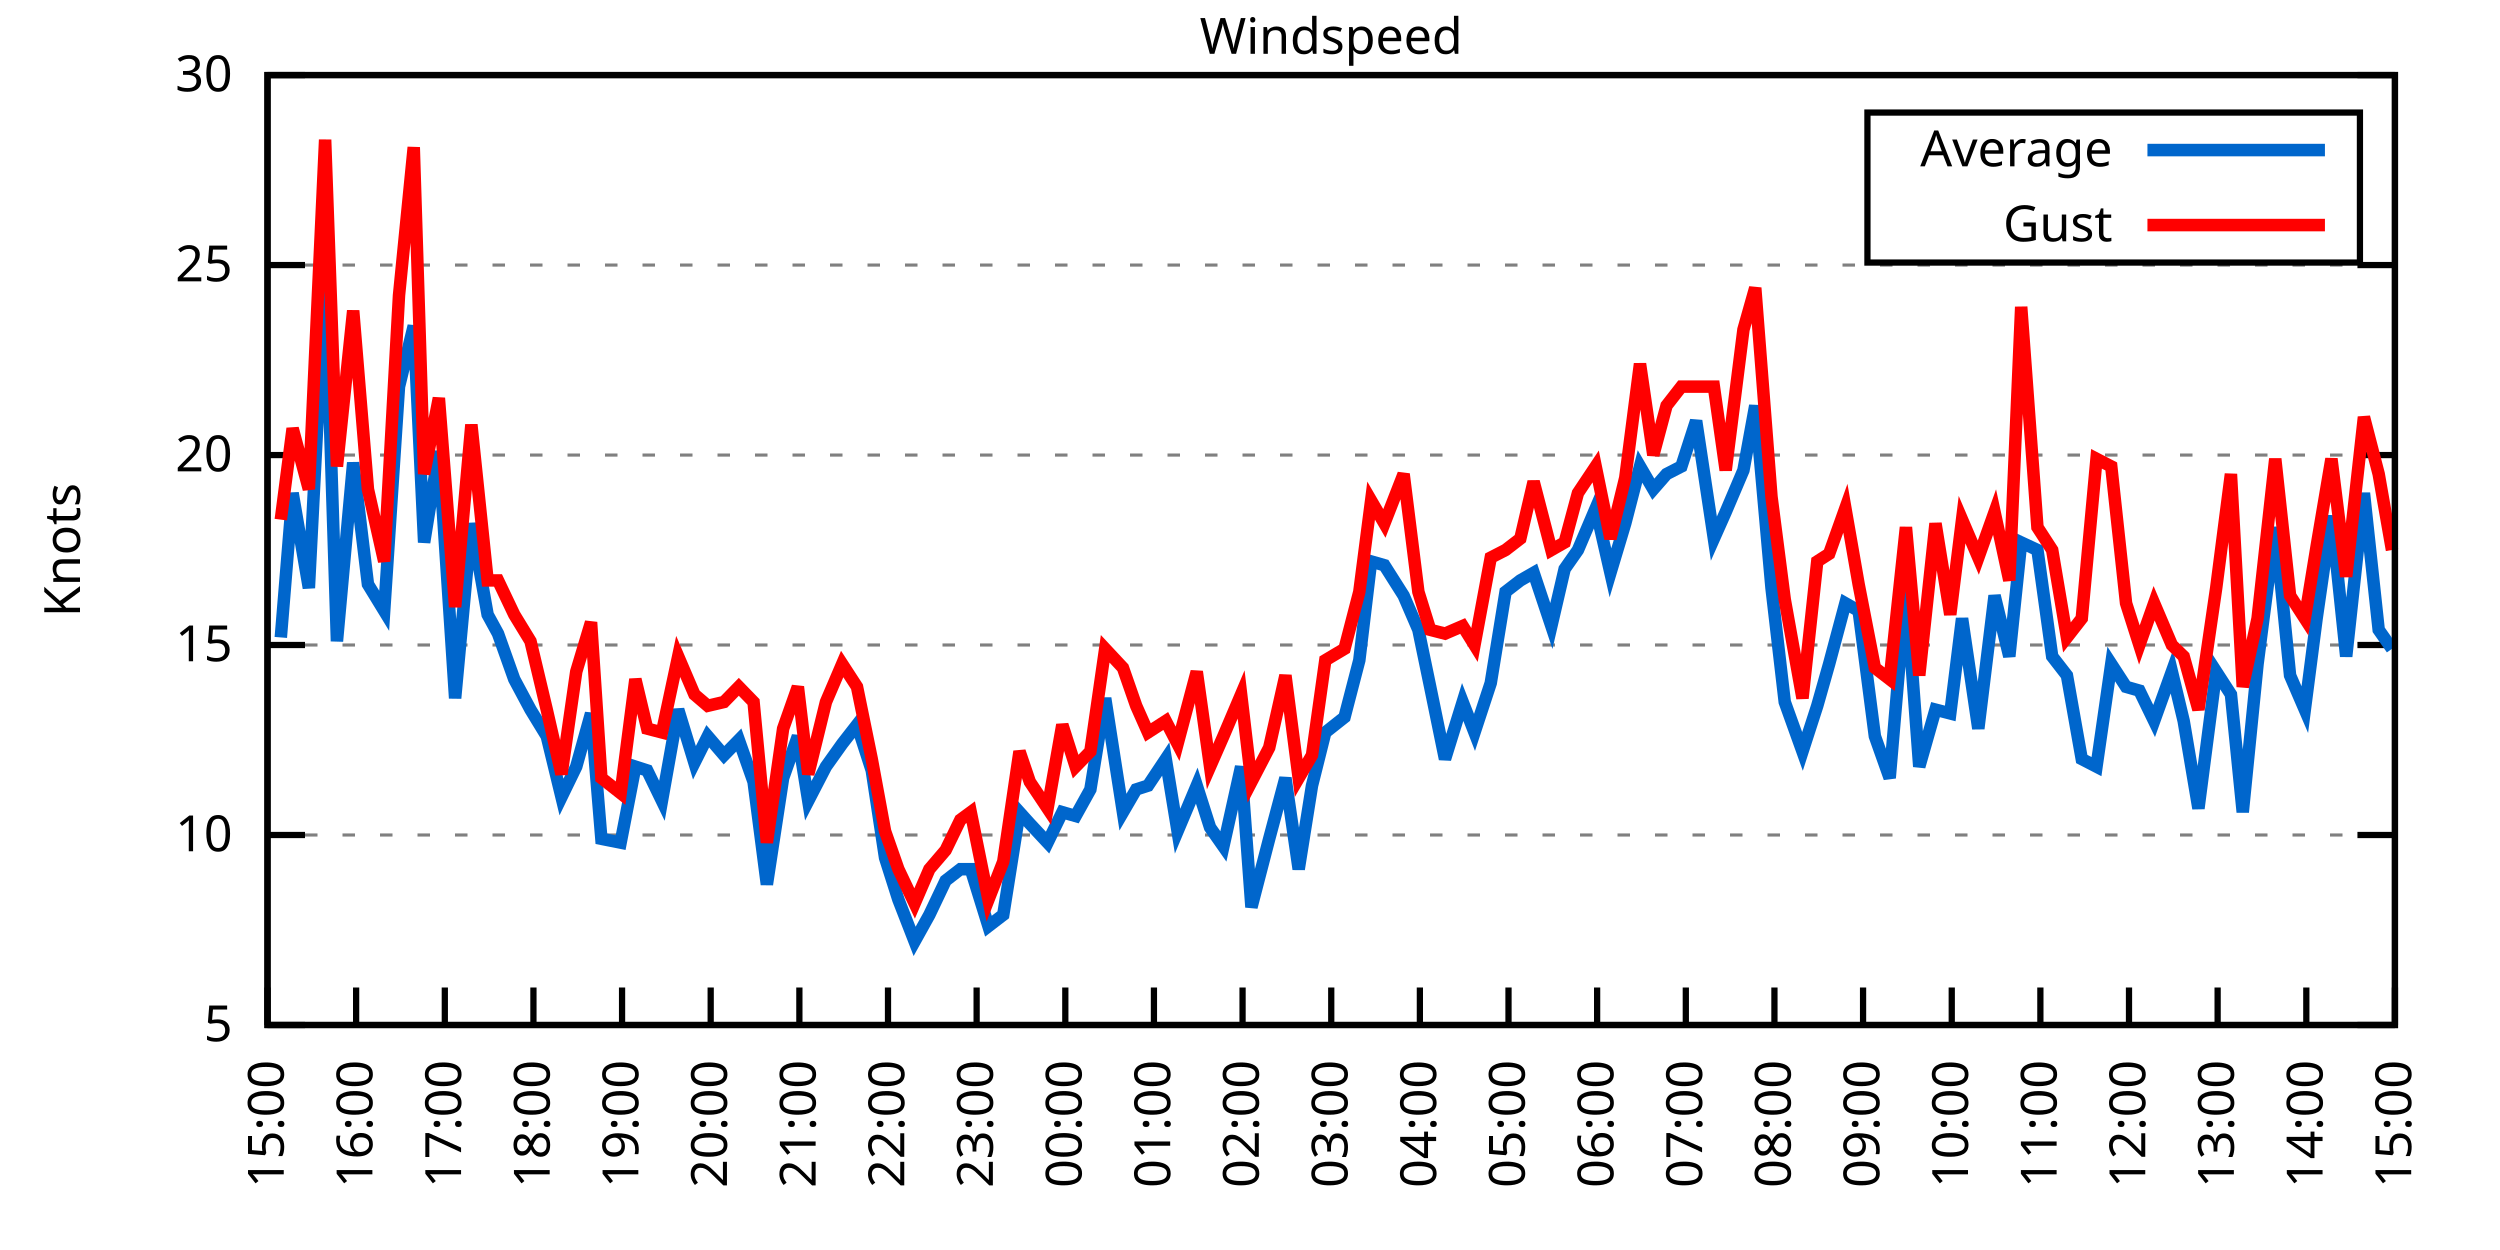
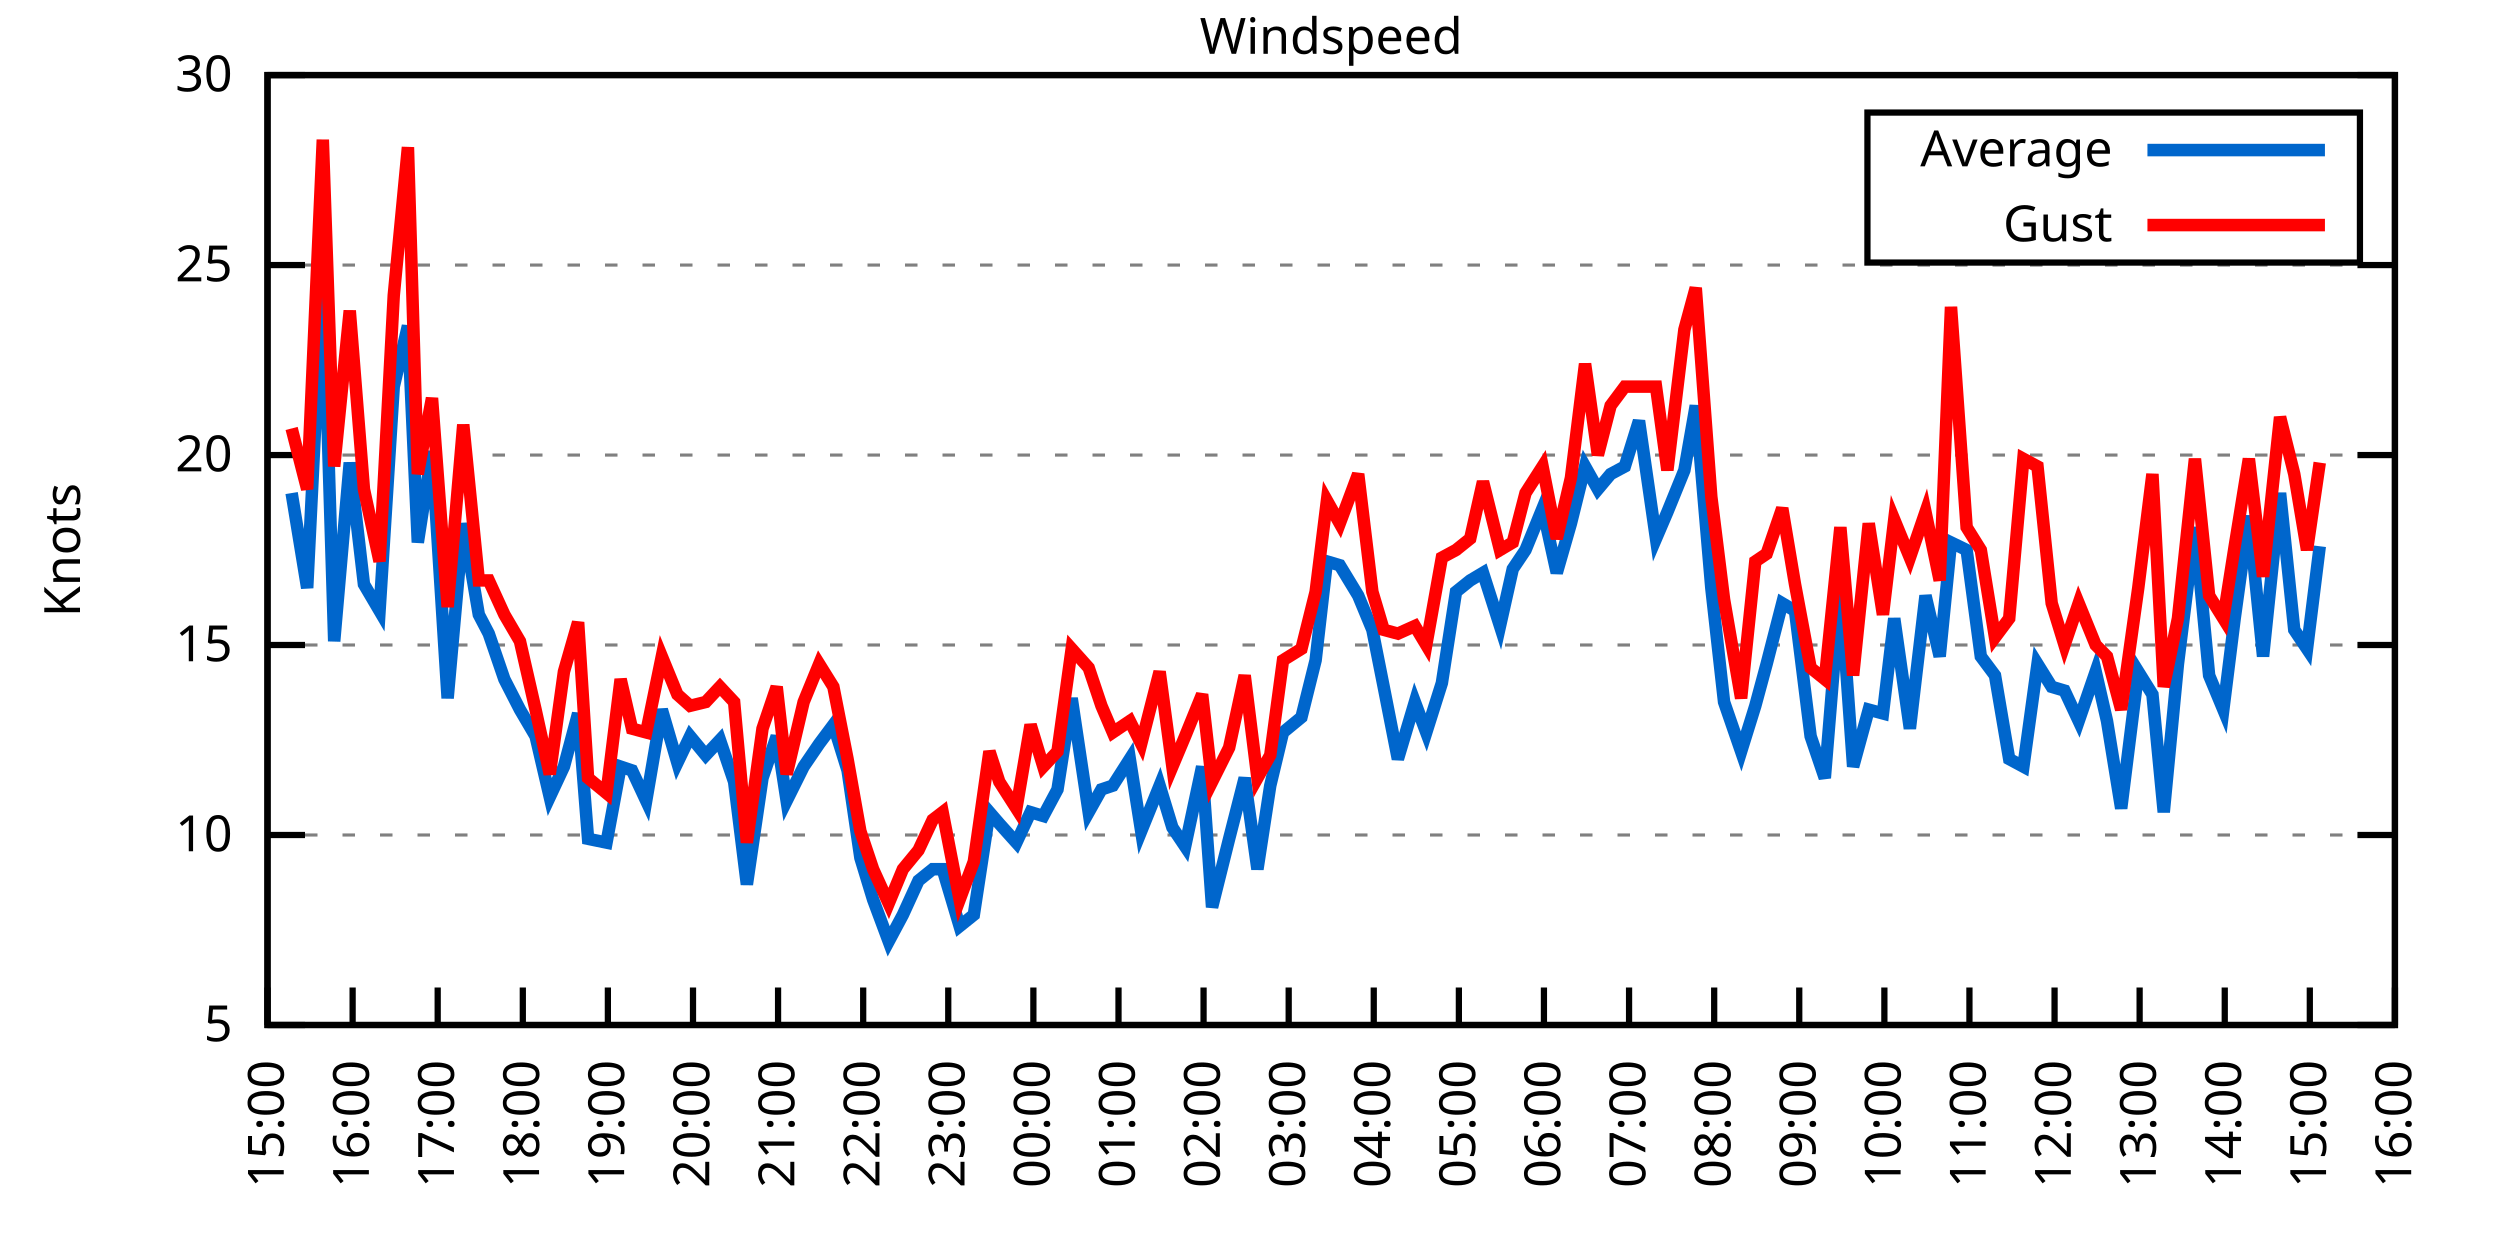
<svg xmlns="http://www.w3.org/2000/svg" xmlns:xlink="http://www.w3.org/1999/xlink" width="400" height="200" viewBox="0 0 400 200">
  <g id="gnuplot_canvas">
    <rect x="0" y="0" width="400" height="200" fill="none" />
    <defs>
      <circle id="gpDot" r="0.5" stroke-width="0.5" stroke="currentColor" />
      <path id="gpPt0" stroke-width="0.333" stroke="currentColor" d="M-1,0 h2 M0,-1 v2" />
      <path id="gpPt1" stroke-width="0.333" stroke="currentColor" d="M-1,-1 L1,1 M1,-1 L-1,1" />
      <path id="gpPt2" stroke-width="0.333" stroke="currentColor" d="M-1,0 L1,0 M0,-1 L0,1 M-1,-1 L1,1 M-1,1 L1,-1" />
      <rect id="gpPt3" stroke-width="0.333" stroke="currentColor" x="-1" y="-1" width="2" height="2" />
      <rect id="gpPt4" stroke-width="0.333" stroke="currentColor" fill="currentColor" x="-1" y="-1" width="2" height="2" />
      <circle id="gpPt5" stroke-width="0.333" stroke="currentColor" cx="0" cy="0" r="1" />
      <use xlink:href="#gpPt5" id="gpPt6" fill="currentColor" stroke="none" />
      <path id="gpPt7" stroke-width="0.333" stroke="currentColor" d="M0,-1.33 L-1.33,0.67 L1.33,0.67 z" />
      <use xlink:href="#gpPt7" id="gpPt8" fill="currentColor" stroke="none" />
      <use xlink:href="#gpPt7" id="gpPt9" stroke="currentColor" transform="rotate(180)" />
      <use xlink:href="#gpPt9" id="gpPt10" fill="currentColor" stroke="none" />
      <use xlink:href="#gpPt3" id="gpPt11" stroke="currentColor" transform="rotate(45)" />
      <use xlink:href="#gpPt11" id="gpPt12" fill="currentColor" stroke="none" />
      <path id="gpPt13" stroke-width="0.333" stroke="currentColor" d="M0,1.330 L1.265,0.411 L0.782,-1.067 L-0.782,-1.076 L-1.265,0.411 z" />
      <use xlink:href="#gpPt13" id="gpPt14" fill="currentColor" stroke="none" />
      <filter id="textbox" filterUnits="objectBoundingBox" x="0" y="0" height="1" width="1">
        <feFlood flood-color="white" flood-opacity="1" result="bgnd" />
        <feComposite in="SourceGraphic" in2="bgnd" operator="atop" />
      </filter>
      <filter id="greybox" filterUnits="objectBoundingBox" x="0" y="0" height="1" width="1">
        <feFlood flood-color="lightgrey" flood-opacity="1" result="grey" />
        <feComposite in="SourceGraphic" in2="grey" operator="atop" />
      </filter>
    </defs>
    <g fill="none" color="white" stroke="currentColor" stroke-width="1.00" stroke-linecap="butt" stroke-linejoin="miter">
</g>
    <g fill="none" color="black" stroke="currentColor" stroke-width="1.00" stroke-linecap="butt" stroke-linejoin="miter">
      <g stroke="none" shape-rendering="crispEdges">
        <polygon fill="rgb(255, 255, 255)" points="42.80,164.00 383.18,164.00 383.18,12.02 42.80,12.02 " />
      </g>
    </g>
    <g fill="none" color="black" stroke="currentColor" stroke-width="1.00" stroke-linecap="butt" stroke-linejoin="miter">
</g>
    <g fill="none" color="black" stroke="black" stroke-width="0.50" stroke-linecap="butt" stroke-linejoin="miter">
</g>
    <g fill="none" color="gray" stroke="currentColor" stroke-width="0.50" stroke-linecap="butt" stroke-linejoin="miter">
      <path stroke="gray" stroke-dasharray="2,4" class="gridline" d="M42.80,164.00 L383.19,164.00  " />
    </g>
    <g fill="none" color="gray" stroke="gray" stroke-width="1.00" stroke-linecap="butt" stroke-linejoin="miter">
</g>
    <g fill="none" color="black" stroke="currentColor" stroke-width="1.00" stroke-linecap="butt" stroke-linejoin="miter">
      <path stroke="black" d="M42.80,164.00 L48.80,164.00 M383.19,164.00 L377.19,164.00  " />
      <g transform="translate(37.20,166.60)" stroke="none" fill="black" font-family="Sans" font-size="8.00" text-anchor="end">
        <text>
          <tspan font-family="Sans"> 5</tspan>
        </text>
      </g>
    </g>
    <g fill="none" color="black" stroke="currentColor" stroke-width="1.00" stroke-linecap="butt" stroke-linejoin="miter">
</g>
    <g fill="none" color="black" stroke="black" stroke-width="0.50" stroke-linecap="butt" stroke-linejoin="miter">
</g>
    <g fill="none" color="gray" stroke="currentColor" stroke-width="0.50" stroke-linecap="butt" stroke-linejoin="miter">
      <path stroke="gray" stroke-dasharray="2,4" class="gridline" d="M42.80,133.60 L383.19,133.60  " />
    </g>
    <g fill="none" color="gray" stroke="gray" stroke-width="1.00" stroke-linecap="butt" stroke-linejoin="miter">
</g>
    <g fill="none" color="black" stroke="currentColor" stroke-width="1.00" stroke-linecap="butt" stroke-linejoin="miter">
      <path stroke="black" d="M42.80,133.60 L48.80,133.60 M383.19,133.60 L377.19,133.60  " />
      <g transform="translate(37.20,136.20)" stroke="none" fill="black" font-family="Sans" font-size="8.00" text-anchor="end">
        <text>
          <tspan font-family="Sans"> 10</tspan>
        </text>
      </g>
    </g>
    <g fill="none" color="black" stroke="currentColor" stroke-width="1.00" stroke-linecap="butt" stroke-linejoin="miter">
</g>
    <g fill="none" color="black" stroke="black" stroke-width="0.50" stroke-linecap="butt" stroke-linejoin="miter">
</g>
    <g fill="none" color="gray" stroke="currentColor" stroke-width="0.50" stroke-linecap="butt" stroke-linejoin="miter">
      <path stroke="gray" stroke-dasharray="2,4" class="gridline" d="M42.80,103.20 L383.19,103.20  " />
    </g>
    <g fill="none" color="gray" stroke="gray" stroke-width="1.00" stroke-linecap="butt" stroke-linejoin="miter">
</g>
    <g fill="none" color="black" stroke="currentColor" stroke-width="1.00" stroke-linecap="butt" stroke-linejoin="miter">
      <path stroke="black" d="M42.80,103.20 L48.80,103.20 M383.19,103.20 L377.19,103.20  " />
      <g transform="translate(37.20,105.80)" stroke="none" fill="black" font-family="Sans" font-size="8.00" text-anchor="end">
        <text>
          <tspan font-family="Sans"> 15</tspan>
        </text>
      </g>
    </g>
    <g fill="none" color="black" stroke="currentColor" stroke-width="1.00" stroke-linecap="butt" stroke-linejoin="miter">
</g>
    <g fill="none" color="black" stroke="black" stroke-width="0.50" stroke-linecap="butt" stroke-linejoin="miter">
</g>
    <g fill="none" color="gray" stroke="currentColor" stroke-width="0.50" stroke-linecap="butt" stroke-linejoin="miter">
      <path stroke="gray" stroke-dasharray="2,4" class="gridline" d="M42.80,72.81 L383.19,72.81  " />
    </g>
    <g fill="none" color="gray" stroke="gray" stroke-width="1.00" stroke-linecap="butt" stroke-linejoin="miter">
</g>
    <g fill="none" color="black" stroke="currentColor" stroke-width="1.00" stroke-linecap="butt" stroke-linejoin="miter">
      <path stroke="black" d="M42.80,72.81 L48.80,72.81 M383.19,72.81 L377.19,72.81  " />
      <g transform="translate(37.20,75.41)" stroke="none" fill="black" font-family="Sans" font-size="8.00" text-anchor="end">
        <text>
          <tspan font-family="Sans"> 20</tspan>
        </text>
      </g>
    </g>
    <g fill="none" color="black" stroke="currentColor" stroke-width="1.00" stroke-linecap="butt" stroke-linejoin="miter">
</g>
    <g fill="none" color="black" stroke="black" stroke-width="0.50" stroke-linecap="butt" stroke-linejoin="miter">
</g>
    <g fill="none" color="gray" stroke="currentColor" stroke-width="0.50" stroke-linecap="butt" stroke-linejoin="miter">
      <path stroke="gray" stroke-dasharray="2,4" class="gridline" d="M42.80,42.41 L383.19,42.41  " />
    </g>
    <g fill="none" color="gray" stroke="gray" stroke-width="1.00" stroke-linecap="butt" stroke-linejoin="miter">
</g>
    <g fill="none" color="black" stroke="currentColor" stroke-width="1.00" stroke-linecap="butt" stroke-linejoin="miter">
      <path stroke="black" d="M42.80,42.41 L48.80,42.41 M383.19,42.41 L377.19,42.41  " />
      <g transform="translate(37.20,45.01)" stroke="none" fill="black" font-family="Sans" font-size="8.00" text-anchor="end">
        <text>
          <tspan font-family="Sans"> 25</tspan>
        </text>
      </g>
    </g>
    <g fill="none" color="black" stroke="currentColor" stroke-width="1.00" stroke-linecap="butt" stroke-linejoin="miter">
</g>
    <g fill="none" color="black" stroke="black" stroke-width="0.50" stroke-linecap="butt" stroke-linejoin="miter">
</g>
    <g fill="none" color="gray" stroke="currentColor" stroke-width="0.50" stroke-linecap="butt" stroke-linejoin="miter">
      <path stroke="gray" stroke-dasharray="2,4" class="gridline" d="M42.80,12.01 L383.19,12.01  " />
    </g>
    <g fill="none" color="gray" stroke="gray" stroke-width="1.00" stroke-linecap="butt" stroke-linejoin="miter">
</g>
    <g fill="none" color="black" stroke="currentColor" stroke-width="1.00" stroke-linecap="butt" stroke-linejoin="miter">
      <path stroke="black" d="M42.80,12.01 L48.80,12.01 M383.19,12.01 L377.19,12.01  " />
      <g transform="translate(37.20,14.61)" stroke="none" fill="black" font-family="Sans" font-size="8.00" text-anchor="end">
        <text>
          <tspan font-family="Sans"> 30</tspan>
        </text>
      </g>
    </g>
    <g fill="none" color="black" stroke="currentColor" stroke-width="1.00" stroke-linecap="butt" stroke-linejoin="miter">
      <path stroke="black" d="M42.80,164.00 L42.80,158.00  " />
      <g transform="translate(45.40,169.60) rotate(270.00)" stroke="none" fill="black" font-family="Sans" font-size="8.00" text-anchor="end">
        <text>
          <tspan font-family="Sans">15:00</tspan>
        </text>
      </g>
    </g>
    <g fill="none" color="black" stroke="currentColor" stroke-width="1.00" stroke-linecap="butt" stroke-linejoin="miter">
-       <path stroke="black" d="M56.98,164.00 L56.98,158.00  " />
-       <g transform="translate(59.58,169.60) rotate(270.00)" stroke="none" fill="black" font-family="Sans" font-size="8.00" text-anchor="end">
+       <path stroke="black" d="M56.42,164.00 L56.42,158.00  " />
+       <g transform="translate(59.02,169.60) rotate(270.00)" stroke="none" fill="black" font-family="Sans" font-size="8.00" text-anchor="end">
        <text>
          <tspan font-family="Sans">16:00</tspan>
        </text>
      </g>
    </g>
    <g fill="none" color="black" stroke="currentColor" stroke-width="1.00" stroke-linecap="butt" stroke-linejoin="miter">
-       <path stroke="black" d="M71.17,164.00 L71.17,158.00  " />
-       <g transform="translate(73.77,169.60) rotate(270.00)" stroke="none" fill="black" font-family="Sans" font-size="8.00" text-anchor="end">
+       <path stroke="black" d="M70.03,164.00 L70.03,158.00  " />
+       <g transform="translate(72.63,169.60) rotate(270.00)" stroke="none" fill="black" font-family="Sans" font-size="8.00" text-anchor="end">
        <text>
          <tspan font-family="Sans">17:00</tspan>
        </text>
      </g>
    </g>
    <g fill="none" color="black" stroke="currentColor" stroke-width="1.00" stroke-linecap="butt" stroke-linejoin="miter">
-       <path stroke="black" d="M85.35,164.00 L85.35,158.00  " />
-       <g transform="translate(87.95,169.60) rotate(270.00)" stroke="none" fill="black" font-family="Sans" font-size="8.00" text-anchor="end">
+       <path stroke="black" d="M83.65,164.00 L83.65,158.00  " />
+       <g transform="translate(86.25,169.60) rotate(270.00)" stroke="none" fill="black" font-family="Sans" font-size="8.00" text-anchor="end">
        <text>
          <tspan font-family="Sans">18:00</tspan>
        </text>
      </g>
    </g>
    <g fill="none" color="black" stroke="currentColor" stroke-width="1.00" stroke-linecap="butt" stroke-linejoin="miter">
-       <path stroke="black" d="M99.53,164.00 L99.53,158.00  " />
-       <g transform="translate(102.13,169.60) rotate(270.00)" stroke="none" fill="black" font-family="Sans" font-size="8.00" text-anchor="end">
+       <path stroke="black" d="M97.26,164.00 L97.26,158.00  " />
+       <g transform="translate(99.86,169.60) rotate(270.00)" stroke="none" fill="black" font-family="Sans" font-size="8.00" text-anchor="end">
        <text>
          <tspan font-family="Sans">19:00</tspan>
        </text>
      </g>
    </g>
    <g fill="none" color="black" stroke="currentColor" stroke-width="1.00" stroke-linecap="butt" stroke-linejoin="miter">
-       <path stroke="black" d="M113.71,164.00 L113.71,158.00  " />
-       <g transform="translate(116.31,169.60) rotate(270.00)" stroke="none" fill="black" font-family="Sans" font-size="8.00" text-anchor="end">
+       <path stroke="black" d="M110.88,164.00 L110.88,158.00  " />
+       <g transform="translate(113.48,169.60) rotate(270.00)" stroke="none" fill="black" font-family="Sans" font-size="8.00" text-anchor="end">
        <text>
          <tspan font-family="Sans">20:00</tspan>
        </text>
      </g>
    </g>
    <g fill="none" color="black" stroke="currentColor" stroke-width="1.00" stroke-linecap="butt" stroke-linejoin="miter">
-       <path stroke="black" d="M127.90,164.00 L127.90,158.00  " />
-       <g transform="translate(130.50,169.60) rotate(270.00)" stroke="none" fill="black" font-family="Sans" font-size="8.00" text-anchor="end">
+       <path stroke="black" d="M124.49,164.00 L124.49,158.00  " />
+       <g transform="translate(127.09,169.60) rotate(270.00)" stroke="none" fill="black" font-family="Sans" font-size="8.00" text-anchor="end">
        <text>
          <tspan font-family="Sans">21:00</tspan>
        </text>
      </g>
    </g>
    <g fill="none" color="black" stroke="currentColor" stroke-width="1.00" stroke-linecap="butt" stroke-linejoin="miter">
-       <path stroke="black" d="M142.08,164.00 L142.08,158.00  " />
-       <g transform="translate(144.68,169.60) rotate(270.00)" stroke="none" fill="black" font-family="Sans" font-size="8.00" text-anchor="end">
+       <path stroke="black" d="M138.11,164.00 L138.11,158.00  " />
+       <g transform="translate(140.71,169.60) rotate(270.00)" stroke="none" fill="black" font-family="Sans" font-size="8.00" text-anchor="end">
        <text>
          <tspan font-family="Sans">22:00</tspan>
        </text>
      </g>
    </g>
    <g fill="none" color="black" stroke="currentColor" stroke-width="1.00" stroke-linecap="butt" stroke-linejoin="miter">
-       <path stroke="black" d="M156.26,164.00 L156.26,158.00  " />
-       <g transform="translate(158.86,169.60) rotate(270.00)" stroke="none" fill="black" font-family="Sans" font-size="8.00" text-anchor="end">
+       <path stroke="black" d="M151.72,164.00 L151.72,158.00  " />
+       <g transform="translate(154.32,169.60) rotate(270.00)" stroke="none" fill="black" font-family="Sans" font-size="8.00" text-anchor="end">
        <text>
          <tspan font-family="Sans">23:00</tspan>
        </text>
      </g>
    </g>
    <g fill="none" color="black" stroke="currentColor" stroke-width="1.00" stroke-linecap="butt" stroke-linejoin="miter">
-       <path stroke="black" d="M170.45,164.00 L170.45,158.00  " />
-       <g transform="translate(173.05,169.60) rotate(270.00)" stroke="none" fill="black" font-family="Sans" font-size="8.00" text-anchor="end">
+       <path stroke="black" d="M165.34,164.00 L165.34,158.00  " />
+       <g transform="translate(167.94,169.60) rotate(270.00)" stroke="none" fill="black" font-family="Sans" font-size="8.00" text-anchor="end">
        <text>
          <tspan font-family="Sans">00:00</tspan>
        </text>
      </g>
    </g>
    <g fill="none" color="black" stroke="currentColor" stroke-width="1.00" stroke-linecap="butt" stroke-linejoin="miter">
-       <path stroke="black" d="M184.63,164.00 L184.63,158.00  " />
-       <g transform="translate(187.23,169.60) rotate(270.00)" stroke="none" fill="black" font-family="Sans" font-size="8.00" text-anchor="end">
+       <path stroke="black" d="M178.96,164.00 L178.96,158.00  " />
+       <g transform="translate(181.56,169.60) rotate(270.00)" stroke="none" fill="black" font-family="Sans" font-size="8.00" text-anchor="end">
        <text>
          <tspan font-family="Sans">01:00</tspan>
        </text>
      </g>
    </g>
    <g fill="none" color="black" stroke="currentColor" stroke-width="1.00" stroke-linecap="butt" stroke-linejoin="miter">
-       <path stroke="black" d="M198.81,164.00 L198.81,158.00  " />
-       <g transform="translate(201.41,169.60) rotate(270.00)" stroke="none" fill="black" font-family="Sans" font-size="8.00" text-anchor="end">
+       <path stroke="black" d="M192.57,164.00 L192.57,158.00  " />
+       <g transform="translate(195.17,169.60) rotate(270.00)" stroke="none" fill="black" font-family="Sans" font-size="8.00" text-anchor="end">
        <text>
          <tspan font-family="Sans">02:00</tspan>
        </text>
      </g>
    </g>
    <g fill="none" color="black" stroke="currentColor" stroke-width="1.00" stroke-linecap="butt" stroke-linejoin="miter">
-       <path stroke="black" d="M213.00,164.00 L213.00,158.00  " />
-       <g transform="translate(215.60,169.60) rotate(270.00)" stroke="none" fill="black" font-family="Sans" font-size="8.00" text-anchor="end">
+       <path stroke="black" d="M206.19,164.00 L206.19,158.00  " />
+       <g transform="translate(208.79,169.60) rotate(270.00)" stroke="none" fill="black" font-family="Sans" font-size="8.00" text-anchor="end">
        <text>
          <tspan font-family="Sans">03:00</tspan>
        </text>
      </g>
    </g>
    <g fill="none" color="black" stroke="currentColor" stroke-width="1.00" stroke-linecap="butt" stroke-linejoin="miter">
-       <path stroke="black" d="M227.18,164.00 L227.18,158.00  " />
-       <g transform="translate(229.78,169.60) rotate(270.00)" stroke="none" fill="black" font-family="Sans" font-size="8.00" text-anchor="end">
+       <path stroke="black" d="M219.80,164.00 L219.80,158.00  " />
+       <g transform="translate(222.40,169.60) rotate(270.00)" stroke="none" fill="black" font-family="Sans" font-size="8.00" text-anchor="end">
        <text>
          <tspan font-family="Sans">04:00</tspan>
        </text>
      </g>
    </g>
    <g fill="none" color="black" stroke="currentColor" stroke-width="1.00" stroke-linecap="butt" stroke-linejoin="miter">
-       <path stroke="black" d="M241.36,164.00 L241.36,158.00  " />
-       <g transform="translate(243.96,169.60) rotate(270.00)" stroke="none" fill="black" font-family="Sans" font-size="8.00" text-anchor="end">
+       <path stroke="black" d="M233.42,164.00 L233.42,158.00  " />
+       <g transform="translate(236.02,169.60) rotate(270.00)" stroke="none" fill="black" font-family="Sans" font-size="8.00" text-anchor="end">
        <text>
          <tspan font-family="Sans">05:00</tspan>
        </text>
      </g>
    </g>
    <g fill="none" color="black" stroke="currentColor" stroke-width="1.00" stroke-linecap="butt" stroke-linejoin="miter">
-       <path stroke="black" d="M255.54,164.00 L255.54,158.00  " />
-       <g transform="translate(258.14,169.60) rotate(270.00)" stroke="none" fill="black" font-family="Sans" font-size="8.00" text-anchor="end">
+       <path stroke="black" d="M247.03,164.00 L247.03,158.00  " />
+       <g transform="translate(249.63,169.60) rotate(270.00)" stroke="none" fill="black" font-family="Sans" font-size="8.00" text-anchor="end">
        <text>
          <tspan font-family="Sans">06:00</tspan>
        </text>
      </g>
    </g>
    <g fill="none" color="black" stroke="currentColor" stroke-width="1.00" stroke-linecap="butt" stroke-linejoin="miter">
-       <path stroke="black" d="M269.73,164.00 L269.73,158.00  " />
-       <g transform="translate(272.33,169.60) rotate(270.00)" stroke="none" fill="black" font-family="Sans" font-size="8.00" text-anchor="end">
+       <path stroke="black" d="M260.65,164.00 L260.65,158.00  " />
+       <g transform="translate(263.25,169.60) rotate(270.00)" stroke="none" fill="black" font-family="Sans" font-size="8.00" text-anchor="end">
        <text>
          <tspan font-family="Sans">07:00</tspan>
        </text>
      </g>
    </g>
    <g fill="none" color="black" stroke="currentColor" stroke-width="1.00" stroke-linecap="butt" stroke-linejoin="miter">
-       <path stroke="black" d="M283.91,164.00 L283.91,158.00  " />
-       <g transform="translate(286.51,169.60) rotate(270.00)" stroke="none" fill="black" font-family="Sans" font-size="8.00" text-anchor="end">
+       <path stroke="black" d="M274.27,164.00 L274.27,158.00  " />
+       <g transform="translate(276.87,169.60) rotate(270.00)" stroke="none" fill="black" font-family="Sans" font-size="8.00" text-anchor="end">
        <text>
          <tspan font-family="Sans">08:00</tspan>
        </text>
      </g>
    </g>
    <g fill="none" color="black" stroke="currentColor" stroke-width="1.00" stroke-linecap="butt" stroke-linejoin="miter">
-       <path stroke="black" d="M298.09,164.00 L298.09,158.00  " />
-       <g transform="translate(300.69,169.60) rotate(270.00)" stroke="none" fill="black" font-family="Sans" font-size="8.00" text-anchor="end">
+       <path stroke="black" d="M287.88,164.00 L287.88,158.00  " />
+       <g transform="translate(290.48,169.60) rotate(270.00)" stroke="none" fill="black" font-family="Sans" font-size="8.00" text-anchor="end">
        <text>
          <tspan font-family="Sans">09:00</tspan>
        </text>
      </g>
    </g>
    <g fill="none" color="black" stroke="currentColor" stroke-width="1.00" stroke-linecap="butt" stroke-linejoin="miter">
-       <path stroke="black" d="M312.28,164.00 L312.28,158.00  " />
-       <g transform="translate(314.88,169.60) rotate(270.00)" stroke="none" fill="black" font-family="Sans" font-size="8.00" text-anchor="end">
+       <path stroke="black" d="M301.50,164.00 L301.50,158.00  " />
+       <g transform="translate(304.10,169.60) rotate(270.00)" stroke="none" fill="black" font-family="Sans" font-size="8.00" text-anchor="end">
        <text>
          <tspan font-family="Sans">10:00</tspan>
        </text>
      </g>
    </g>
    <g fill="none" color="black" stroke="currentColor" stroke-width="1.00" stroke-linecap="butt" stroke-linejoin="miter">
-       <path stroke="black" d="M326.46,164.00 L326.46,158.00  " />
-       <g transform="translate(329.06,169.60) rotate(270.00)" stroke="none" fill="black" font-family="Sans" font-size="8.00" text-anchor="end">
+       <path stroke="black" d="M315.11,164.00 L315.11,158.00  " />
+       <g transform="translate(317.71,169.60) rotate(270.00)" stroke="none" fill="black" font-family="Sans" font-size="8.00" text-anchor="end">
        <text>
          <tspan font-family="Sans">11:00</tspan>
        </text>
      </g>
    </g>
    <g fill="none" color="black" stroke="currentColor" stroke-width="1.00" stroke-linecap="butt" stroke-linejoin="miter">
-       <path stroke="black" d="M340.64,164.00 L340.64,158.00  " />
-       <g transform="translate(343.24,169.60) rotate(270.00)" stroke="none" fill="black" font-family="Sans" font-size="8.00" text-anchor="end">
+       <path stroke="black" d="M328.73,164.00 L328.73,158.00  " />
+       <g transform="translate(331.33,169.60) rotate(270.00)" stroke="none" fill="black" font-family="Sans" font-size="8.00" text-anchor="end">
        <text>
          <tspan font-family="Sans">12:00</tspan>
        </text>
      </g>
    </g>
    <g fill="none" color="black" stroke="currentColor" stroke-width="1.00" stroke-linecap="butt" stroke-linejoin="miter">
-       <path stroke="black" d="M354.82,164.00 L354.82,158.00  " />
-       <g transform="translate(357.42,169.60) rotate(270.00)" stroke="none" fill="black" font-family="Sans" font-size="8.00" text-anchor="end">
+       <path stroke="black" d="M342.34,164.00 L342.34,158.00  " />
+       <g transform="translate(344.94,169.60) rotate(270.00)" stroke="none" fill="black" font-family="Sans" font-size="8.00" text-anchor="end">
        <text>
          <tspan font-family="Sans">13:00</tspan>
        </text>
      </g>
    </g>
    <g fill="none" color="black" stroke="currentColor" stroke-width="1.00" stroke-linecap="butt" stroke-linejoin="miter">
-       <path stroke="black" d="M369.01,164.00 L369.01,158.00  " />
-       <g transform="translate(371.61,169.60) rotate(270.00)" stroke="none" fill="black" font-family="Sans" font-size="8.00" text-anchor="end">
+       <path stroke="black" d="M355.96,164.00 L355.96,158.00  " />
+       <g transform="translate(358.56,169.60) rotate(270.00)" stroke="none" fill="black" font-family="Sans" font-size="8.00" text-anchor="end">
        <text>
          <tspan font-family="Sans">14:00</tspan>
+         </text>
+       </g>
+     </g>
+     <g fill="none" color="black" stroke="currentColor" stroke-width="1.00" stroke-linecap="butt" stroke-linejoin="miter">
+       <path stroke="black" d="M369.57,164.00 L369.57,158.00  " />
+       <g transform="translate(372.17,169.60) rotate(270.00)" stroke="none" fill="black" font-family="Sans" font-size="8.00" text-anchor="end">
+         <text>
+           <tspan font-family="Sans">15:00</tspan>
        </text>
      </g>
    </g>
    <g fill="none" color="black" stroke="currentColor" stroke-width="1.00" stroke-linecap="butt" stroke-linejoin="miter">
      <path stroke="black" d="M383.19,164.00 L383.19,158.00  " />
      <g transform="translate(385.79,169.60) rotate(270.00)" stroke="none" fill="black" font-family="Sans" font-size="8.00" text-anchor="end">
        <text>
-           <tspan font-family="Sans">15:00</tspan>
+           <tspan font-family="Sans">16:00</tspan>
        </text>
      </g>
    </g>
    <g fill="none" color="black" stroke="currentColor" stroke-width="1.00" stroke-linecap="butt" stroke-linejoin="miter">
</g>
    <g fill="none" color="black" stroke="currentColor" stroke-width="1.00" stroke-linecap="butt" stroke-linejoin="miter">
      <path stroke="black" d="M42.80,12.01 L42.80,164.00 L383.19,164.00 L383.19,12.01 L42.80,12.01 Z  " />
    </g>
    <g fill="none" color="black" stroke="currentColor" stroke-width="1.00" stroke-linecap="butt" stroke-linejoin="miter">
</g>
    <g fill="none" color="black" stroke="currentColor" stroke-width="1.00" stroke-linecap="butt" stroke-linejoin="miter">
      <path stroke="black" d="M298.79,42.01 L298.79,18.01 L377.59,18.01 L377.59,42.01 L298.79,42.01 Z  " />
    </g>
    <g id="Windspeed_plot_1">
      <g fill="none" color="white" stroke="black" stroke-width="2.00" stroke-linecap="butt" stroke-linejoin="miter">
</g>
      <g fill="none" color="black" stroke="currentColor" stroke-width="2.00" stroke-linecap="butt" stroke-linejoin="miter">
        <g transform="translate(337.99,26.61)" stroke="none" fill="black" font-family="Sans" font-size="8.00" text-anchor="end">
          <text>
            <tspan font-family="Sans">Average</tspan>
          </text>
        </g>
      </g>
      <g fill="none" color="black" stroke="currentColor" stroke-width="2.00" stroke-linecap="butt" stroke-linejoin="miter">
-         <path stroke="rgb(  0, 102, 204)" d="M343.59,24.01 L371.99,24.01 M44.93,101.99 L46.82,78.89 L49.42,94.08 L52.02,43.62 L53.91,102.60 L56.51,74.02   L58.87,93.48 L61.47,97.73 L63.84,61.86 L66.20,52.14 L67.86,86.79 L70.22,72.20 L72.82,111.72 L75.42,83.75   L78.02,98.34 L79.68,101.38 L82.28,108.68 L84.88,113.54 L87.48,117.80 L89.84,127.52 L92.20,122.66 L94.57,114.15   L96.22,134.21 L99.30,134.82 L101.66,122.66 L103.55,123.27 L105.91,128.13 L108.51,113.54 L111.11,122.05 L113.24,117.80   L115.84,120.83 L118.21,118.40 L120.57,125.09 L122.70,141.51 L125.30,124.48 L127.66,117.80 L129.32,128.13 L132.15,122.66   L134.75,119.01 L137.12,115.97 L139.48,123.27 L141.61,137.25 L143.74,143.94 L146.34,150.62 L148.70,146.37 L151.30,140.90   L153.66,139.07 L155.32,139.07 L158.15,148.19 L160.52,146.37 L163.12,129.95 L164.77,131.78 L167.61,134.82 L169.97,129.95   L172.10,130.56 L174.46,126.31 L176.83,111.72 L179.67,129.95 L181.79,126.31 L183.68,125.70 L186.52,121.44 L188.41,132.99   L191.48,125.70 L193.61,132.39 L195.74,135.43 L198.58,122.66 L200.23,145.15 L203.07,134.21 L205.67,124.48 L207.79,139.07   L209.92,125.70 L212.05,117.19 L215.12,114.76 L217.49,105.64 L219.38,89.83 L221.50,90.44 L224.58,95.30 L226.94,100.77   L228.83,109.89 L231.20,121.44 L234.03,112.32 L235.92,117.19 L238.52,109.28 L240.89,94.69 L243.25,92.87 L245.38,91.65   L248.22,100.16 L250.34,91.04 L252.47,88.00 L255.31,81.32 L257.67,91.65 L260.04,83.75 L262.40,74.63 L264.53,78.28   L266.65,75.85 L269.02,74.63 L271.38,67.33 L274.22,86.18 L276.11,81.93 L278.95,75.24 L280.84,64.90 L283.44,94.08   L285.56,112.32 L288.40,120.23 L290.76,112.93 L292.66,106.24 L295.26,96.52 L297.38,97.73 L299.98,117.80 L302.35,124.48   L304.95,94.08 L307.08,122.66 L309.68,113.54 L312.04,114.15 L313.93,98.95 L316.53,116.58 L319.13,95.30 L321.49,105.03   L323.39,86.79 L325.99,88.00 L328.35,105.03 L330.71,108.07 L333.08,121.44 L335.44,122.66 L337.80,106.24 L340.17,109.89   L342.30,110.50 L344.66,115.36 L347.50,107.46 L349.39,115.36 L351.75,129.35 L354.59,107.46 L356.95,111.11 L358.84,129.95   L361.21,106.24 L364.04,84.36 L366.41,108.07 L368.77,113.54 L370.66,98.95 L373.03,82.53 L375.39,105.03 L378.23,78.89   L380.59,100.77 L382.72,103.81  " />
+         <path stroke="rgb(  0, 102, 204)" d="M343.59,24.01 L371.99,24.01 M46.66,78.89 L49.15,94.08 L51.65,43.62 L53.47,102.60 L55.96,74.02 L58.23,93.48   L60.73,97.73 L63.00,61.86 L65.27,52.14 L66.85,86.79 L69.12,72.20 L71.62,111.72 L74.12,83.75 L76.61,98.34   L78.20,101.38 L80.70,108.68 L83.19,113.54 L85.69,117.80 L87.96,127.52 L90.23,122.66 L92.50,114.15 L94.09,134.21   L97.04,134.82 L99.30,122.66 L101.12,123.27 L103.39,128.13 L105.89,113.54 L108.38,122.05 L110.42,117.80 L112.92,120.83   L115.19,118.40 L117.46,125.09 L119.50,141.51 L122.00,124.48 L124.27,117.80 L125.86,128.13 L128.58,122.66 L131.07,119.01   L133.34,115.97 L135.61,123.27 L137.66,137.25 L139.70,143.94 L142.19,150.62 L144.46,146.37 L146.96,140.90 L149.23,139.07   L150.82,139.07 L153.54,148.19 L155.81,146.37 L158.31,129.95 L159.89,131.78 L162.62,134.82 L164.89,129.95 L166.93,130.56   L169.20,126.31 L171.47,111.72 L174.19,129.95 L176.23,126.31 L178.05,125.70 L180.77,121.44 L182.59,132.99 L185.54,125.70   L187.58,132.39 L189.62,135.43 L192.34,122.66 L193.93,145.15 L196.66,134.21 L199.15,124.48 L201.19,139.07 L203.24,125.70   L205.28,117.19 L208.23,114.76 L210.50,105.64 L212.31,89.83 L214.36,90.44 L217.31,95.30 L219.58,100.77 L221.39,109.89   L223.66,121.44 L226.38,112.32 L228.20,117.19 L230.70,109.28 L232.96,94.69 L235.23,92.87 L237.28,91.65 L240.00,100.16   L242.04,91.04 L244.08,88.00 L246.81,81.32 L249.08,91.65 L251.35,83.75 L253.61,74.63 L255.66,78.28 L257.70,75.85   L259.97,74.63 L262.24,67.33 L264.96,86.18 L266.78,81.93 L269.50,75.24 L271.32,64.90 L273.81,94.08 L275.85,112.32   L278.58,120.23 L280.85,112.93 L282.66,106.24 L285.16,96.52 L287.20,97.73 L289.70,117.80 L291.97,124.48 L294.46,94.08   L296.50,122.66 L299.00,113.54 L301.27,114.15 L303.08,98.95 L305.58,116.58 L308.08,95.30 L310.35,105.03 L312.16,86.79   L314.66,88.00 L316.93,105.03 L319.20,108.07 L321.47,121.44 L323.74,122.66 L326.00,106.24 L328.27,109.89 L330.32,110.50   L332.59,115.36 L335.31,107.46 L337.12,115.36 L339.39,129.35 L342.12,107.46 L344.39,111.11 L346.20,129.95 L348.47,106.24   L351.19,84.36 L353.46,108.07 L355.73,113.54 L357.55,98.95 L359.82,82.53 L362.09,105.03 L364.81,78.89 L367.08,100.77   L369.12,103.81 L371.16,87.40  " />
      </g>
    </g>
    <g id="Windspeed_plot_2">
      <g fill="none" color="black" stroke="currentColor" stroke-width="2.00" stroke-linecap="butt" stroke-linejoin="miter">
        <g transform="translate(337.99,38.61)" stroke="none" fill="black" font-family="Sans" font-size="8.00" text-anchor="end">
          <text>
            <tspan font-family="Sans">Gust</tspan>
          </text>
        </g>
      </g>
      <g fill="none" color="black" stroke="currentColor" stroke-width="2.00" stroke-linecap="butt" stroke-linejoin="miter">
-         <path stroke="rgb(255,   0,   0)" d="M343.59,36.01 L371.99,36.01 M44.93,83.14 L46.82,68.55 L49.42,78.28 L52.02,22.35 L53.91,74.63 L56.51,49.70   L58.87,78.28 L61.47,89.83 L63.84,47.27 L66.20,23.56 L67.86,75.85 L70.22,63.69 L72.82,97.12 L75.42,67.94   L78.02,92.87 L79.68,92.87 L82.28,98.34 L84.88,102.60 L87.48,113.54 L89.84,123.87 L92.20,107.46 L94.57,99.56   L96.22,124.48 L99.30,126.91 L101.66,108.68 L103.55,116.58 L105.91,117.19 L108.51,105.03 L111.11,111.11 L113.24,112.93   L115.84,112.32 L118.21,109.89 L120.57,112.32 L122.70,134.82 L125.30,116.58 L127.66,109.89 L129.32,123.87 L132.15,112.32   L134.75,106.24 L137.12,109.89 L139.48,121.44 L141.61,132.99 L143.74,139.07 L146.34,144.55 L148.70,139.07 L151.30,136.03   L153.66,131.17 L155.32,129.95 L158.15,143.94 L160.52,137.86 L163.12,120.23 L164.77,125.09 L167.61,129.35 L169.97,115.97   L172.10,122.66 L174.46,120.23 L176.83,103.81 L179.67,106.85 L181.79,112.93 L183.68,117.19 L186.52,115.36 L188.41,119.01   L191.48,107.46 L193.61,122.66 L195.74,117.80 L198.58,111.11 L200.23,125.09 L203.07,119.62 L205.67,108.07 L207.79,124.48   L209.92,120.83 L212.05,105.64 L215.12,103.81 L217.49,94.69 L219.38,80.10 L221.50,83.75 L224.58,75.85 L226.94,94.69   L228.83,100.77 L231.20,101.38 L234.03,100.16 L235.92,103.20 L238.52,89.22 L240.89,88.00 L243.25,86.18 L245.38,77.06   L248.22,88.00 L250.34,86.79 L252.47,78.89 L255.31,74.63 L257.67,86.18 L260.04,76.45 L262.40,58.21 L264.53,72.81   L266.65,64.90 L269.02,61.86 L271.38,61.86 L274.22,61.86 L276.11,75.24 L278.95,52.74 L280.84,46.06 L283.44,79.49   L285.56,95.91 L288.40,111.72 L290.76,89.83 L292.66,88.61 L295.26,81.32 L297.38,93.48 L299.98,106.85 L302.35,108.68   L304.95,84.36 L307.08,108.07 L309.68,83.75 L312.04,98.34 L313.93,83.14 L316.53,89.22 L319.13,81.93 L321.49,92.87   L323.39,49.10 L325.99,84.36 L328.35,88.00 L330.71,101.99 L333.08,98.95 L335.44,73.41 L337.80,74.63 L340.17,96.52   L342.30,103.20 L344.66,96.52 L347.50,103.20 L349.39,105.03 L351.75,113.54 L354.59,94.08 L356.95,75.85 L358.84,109.89   L361.21,98.95 L364.04,73.41 L366.41,95.30 L368.77,98.95 L370.66,87.40 L373.03,73.41 L375.39,92.26 L378.23,66.73   L380.59,75.85 L382.72,88.00  " />
+         <path stroke="rgb(255,   0,   0)" d="M343.59,36.01 L371.99,36.01 M46.66,68.55 L49.15,78.28 L51.65,22.35 L53.47,74.63 L55.96,49.70 L58.23,78.28   L60.73,89.83 L63.00,47.27 L65.27,23.56 L66.85,75.85 L69.12,63.69 L71.62,97.12 L74.12,67.94 L76.61,92.87   L78.20,92.87 L80.70,98.34 L83.19,102.60 L85.69,113.54 L87.96,123.87 L90.23,107.46 L92.50,99.56 L94.09,124.48   L97.04,126.91 L99.30,108.68 L101.12,116.58 L103.39,117.19 L105.89,105.03 L108.38,111.11 L110.42,112.93 L112.92,112.32   L115.19,109.89 L117.46,112.32 L119.50,134.82 L122.00,116.58 L124.27,109.89 L125.86,123.87 L128.58,112.32 L131.07,106.24   L133.34,109.89 L135.61,121.44 L137.66,132.99 L139.70,139.07 L142.19,144.55 L144.46,139.07 L146.96,136.03 L149.23,131.17   L150.82,129.95 L153.54,143.94 L155.81,137.86 L158.31,120.23 L159.89,125.09 L162.62,129.35 L164.89,115.97 L166.93,122.66   L169.20,120.23 L171.47,103.81 L174.19,106.85 L176.23,112.93 L178.05,117.19 L180.77,115.36 L182.59,119.01 L185.54,107.46   L187.58,122.66 L189.62,117.80 L192.34,111.11 L193.93,125.09 L196.66,119.62 L199.15,108.07 L201.19,124.48 L203.24,120.83   L205.28,105.64 L208.23,103.81 L210.50,94.69 L212.31,80.10 L214.36,83.75 L217.31,75.85 L219.58,94.69 L221.39,100.77   L223.66,101.38 L226.38,100.16 L228.20,103.20 L230.70,89.22 L232.96,88.00 L235.23,86.18 L237.28,77.06 L240.00,88.00   L242.04,86.79 L244.08,78.89 L246.81,74.63 L249.08,86.18 L251.35,76.45 L253.61,58.21 L255.66,72.81 L257.70,64.90   L259.97,61.86 L262.24,61.86 L264.96,61.86 L266.78,75.24 L269.50,52.74 L271.32,46.06 L273.81,79.49 L275.85,95.91   L278.58,111.72 L280.85,89.83 L282.66,88.61 L285.16,81.32 L287.20,93.48 L289.70,106.85 L291.97,108.68 L294.46,84.36   L296.50,108.07 L299.00,83.75 L301.27,98.34 L303.08,83.14 L305.58,89.22 L308.08,81.93 L310.35,92.87 L312.16,49.10   L314.66,84.36 L316.93,88.00 L319.20,101.99 L321.47,98.95 L323.74,73.41 L326.00,74.63 L328.27,96.52 L330.32,103.20   L332.59,96.52 L335.31,103.20 L337.12,105.03 L339.39,113.54 L342.12,94.08 L344.39,75.85 L346.20,109.89 L348.47,98.95   L351.19,73.41 L353.46,95.30 L355.73,98.95 L357.55,87.40 L359.82,73.41 L362.09,92.26 L364.81,66.73 L367.08,75.85   L369.12,88.00 L371.16,74.02  " />
      </g>
    </g>
    <g fill="none" color="black" stroke="currentColor" stroke-width="2.00" stroke-linecap="butt" stroke-linejoin="miter">
</g>
    <g fill="none" color="black" stroke="black" stroke-width="1.00" stroke-linecap="butt" stroke-linejoin="miter">
</g>
    <g fill="none" color="black" stroke="currentColor" stroke-width="1.00" stroke-linecap="butt" stroke-linejoin="miter">
      <path stroke="black" d="M42.80,12.01 L42.80,164.00 L383.19,164.00 L383.19,12.01 L42.80,12.01 Z  " />
      <g transform="translate(12.80,88.01) rotate(270.00)" stroke="none" fill="black" font-family="Sans" font-size="8.00" text-anchor="middle">
        <text>
          <tspan font-family="Sans">Knots</tspan>
        </text>
      </g>
    </g>
    <g fill="none" color="black" stroke="currentColor" stroke-width="1.00" stroke-linecap="butt" stroke-linejoin="miter">
</g>
    <g fill="none" color="black" stroke="currentColor" stroke-width="1.00" stroke-linecap="butt" stroke-linejoin="miter">
      <g transform="translate(212.99,8.61)" stroke="none" fill="black" font-family="Sans" font-size="8.00" text-anchor="middle">
        <text>
          <tspan font-family="Sans">Windspeed</tspan>
        </text>
      </g>
    </g>
    <g fill="none" color="black" stroke="currentColor" stroke-width="1.00" stroke-linecap="butt" stroke-linejoin="miter">
</g>
  </g>
</svg>
